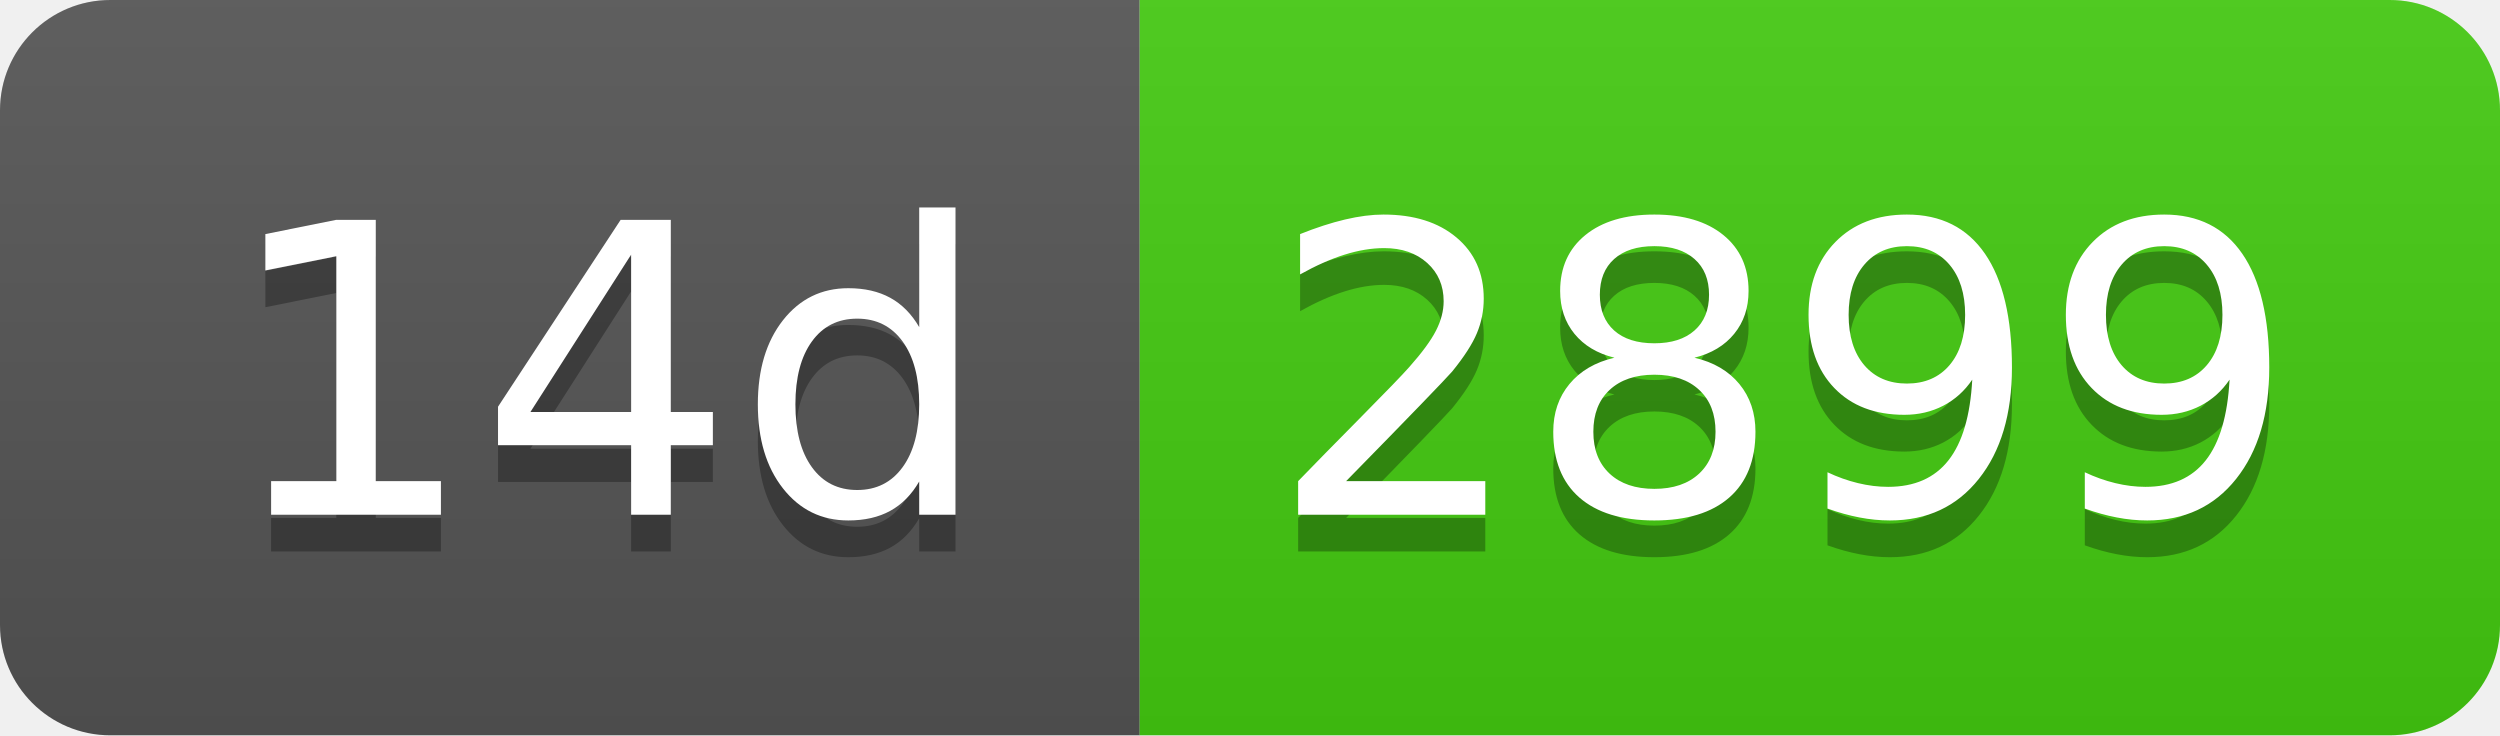
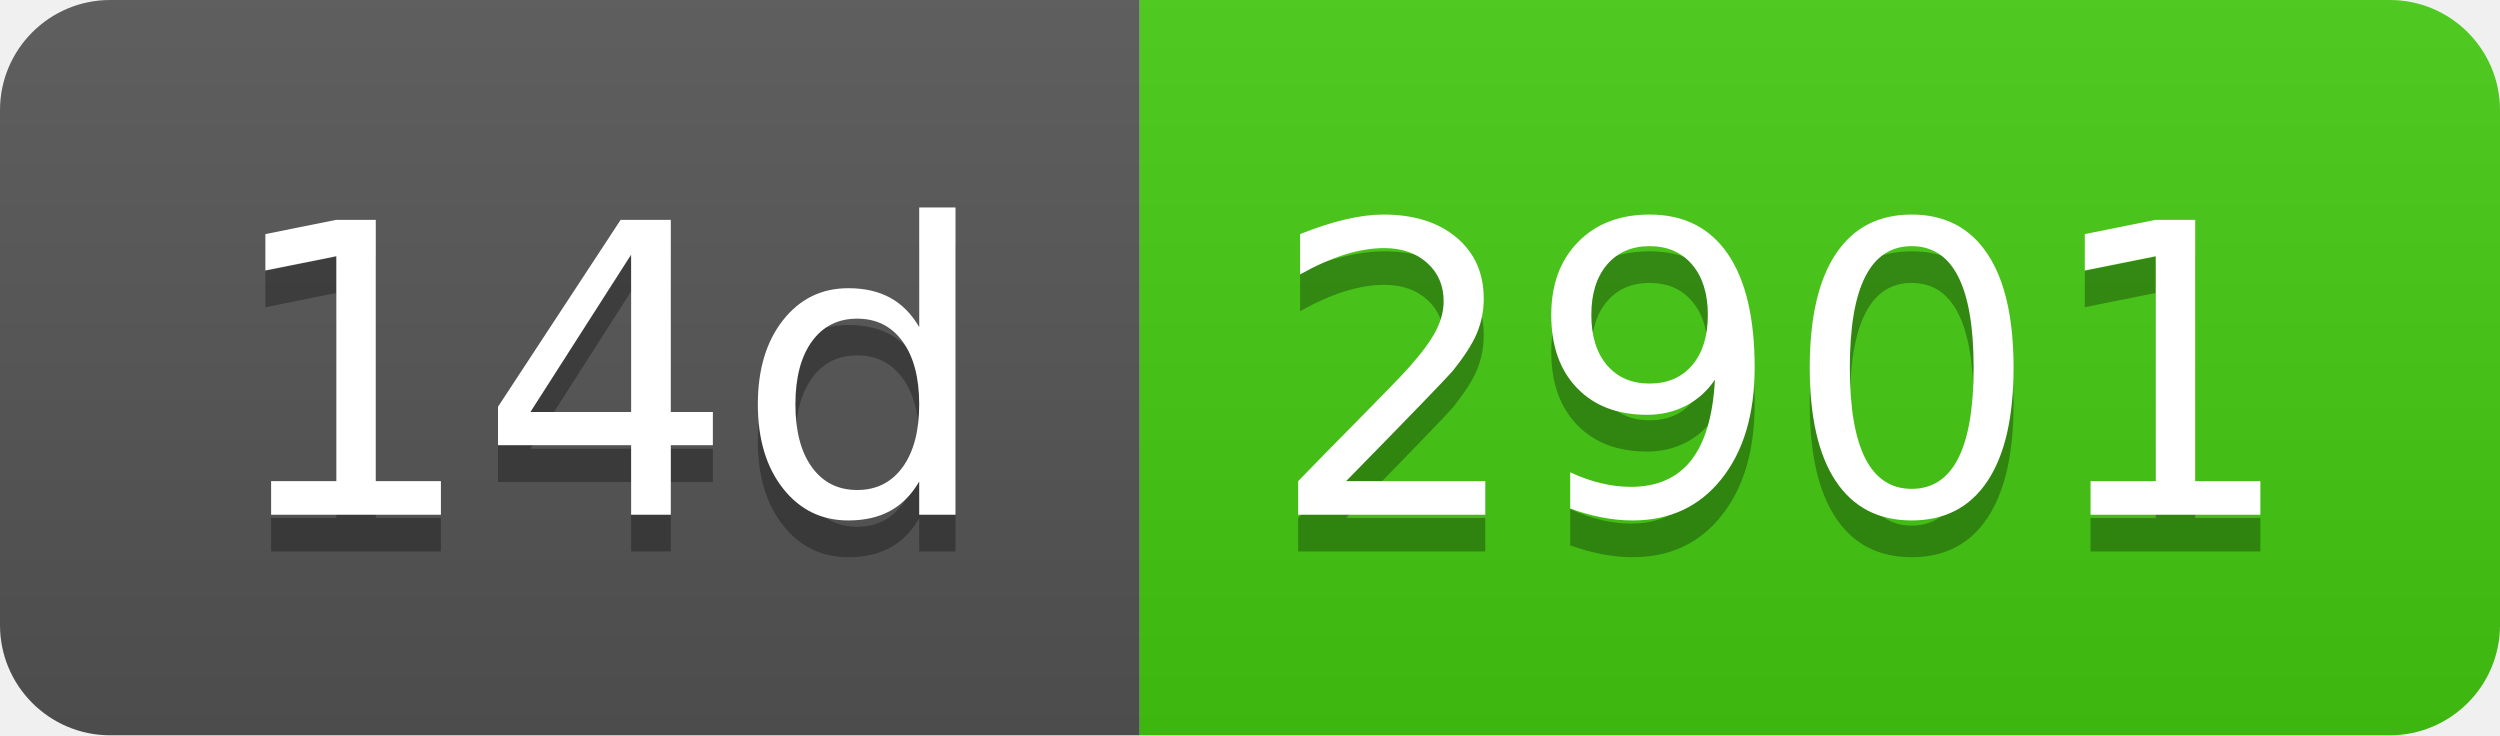
- <svg xmlns="http://www.w3.org/2000/svg" width="68" height="20" role="img" aria-label="14d: 2899">
+ <svg xmlns="http://www.w3.org/2000/svg" width="68" height="20" role="img" aria-label="14d: 2901">
  <linearGradient id="s" x2="0" y2="100%">
    <stop offset="0" stop-color="#bbb" stop-opacity=".1" />
    <stop offset="1" stop-opacity=".1" />
  </linearGradient>
  <clipPath id="r">
    <rect width="68" height="20" rx="3" fill="#fff" />
  </clipPath>
  <g clip-path="url(#r)">
    <rect width="31" height="20" fill="#555" />
    <rect x="31" width="37" height="20" fill="#4c1" />
    <rect width="68" height="20" fill="url(#s)" />
  </g>
  <g fill="#fff" text-anchor="middle" font-family="Verdana,Geneva,DejaVu Sans,sans-serif" text-rendering="geometricPrecision" font-size="110">
    <text aria-hidden="true" x="165" y="150" fill="#010101" fill-opacity=".3" transform="scale(.1)" textLength="210">14d</text>
    <text x="165" y="140" transform="scale(.1)" fill="#fff" textLength="210">14d</text>
-     <text aria-hidden="true" x="485" y="150" fill="#010101" fill-opacity=".3" transform="scale(.1)" textLength="270">2899</text>
-     <text x="485" y="140" transform="scale(.1)" fill="#fff" textLength="270">2899</text>
+     <text aria-hidden="true" x="485" y="150" fill="#010101" fill-opacity=".3" transform="scale(.1)" textLength="270">2901</text>
+     <text x="485" y="140" transform="scale(.1)" fill="#fff" textLength="270">2901</text>
  </g>
</svg>
